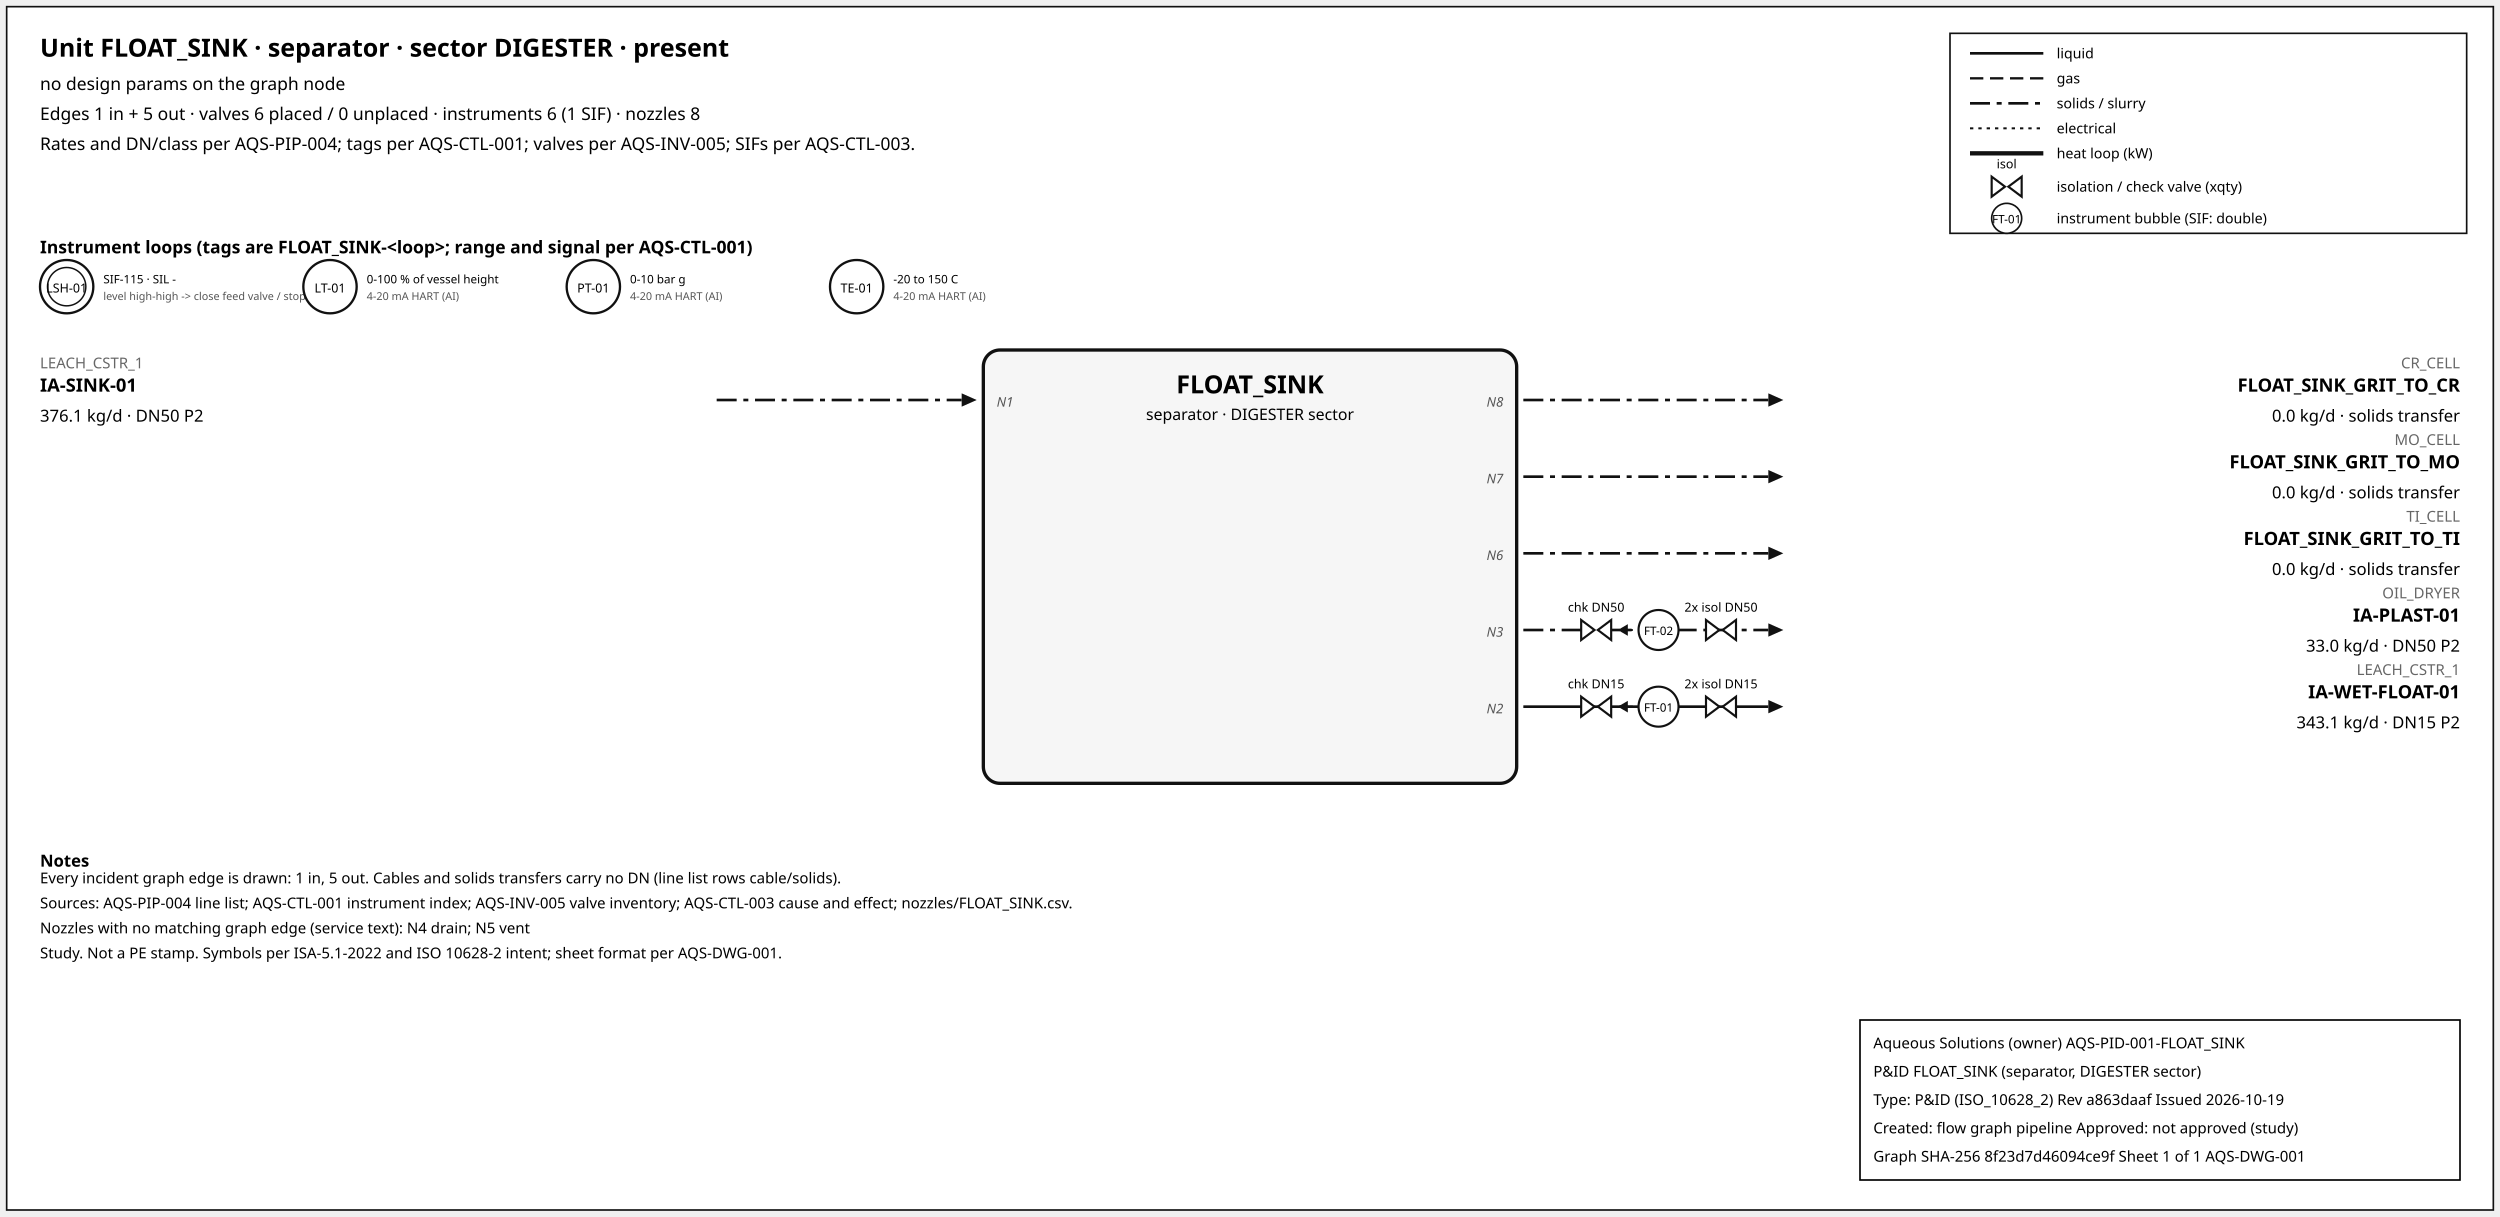
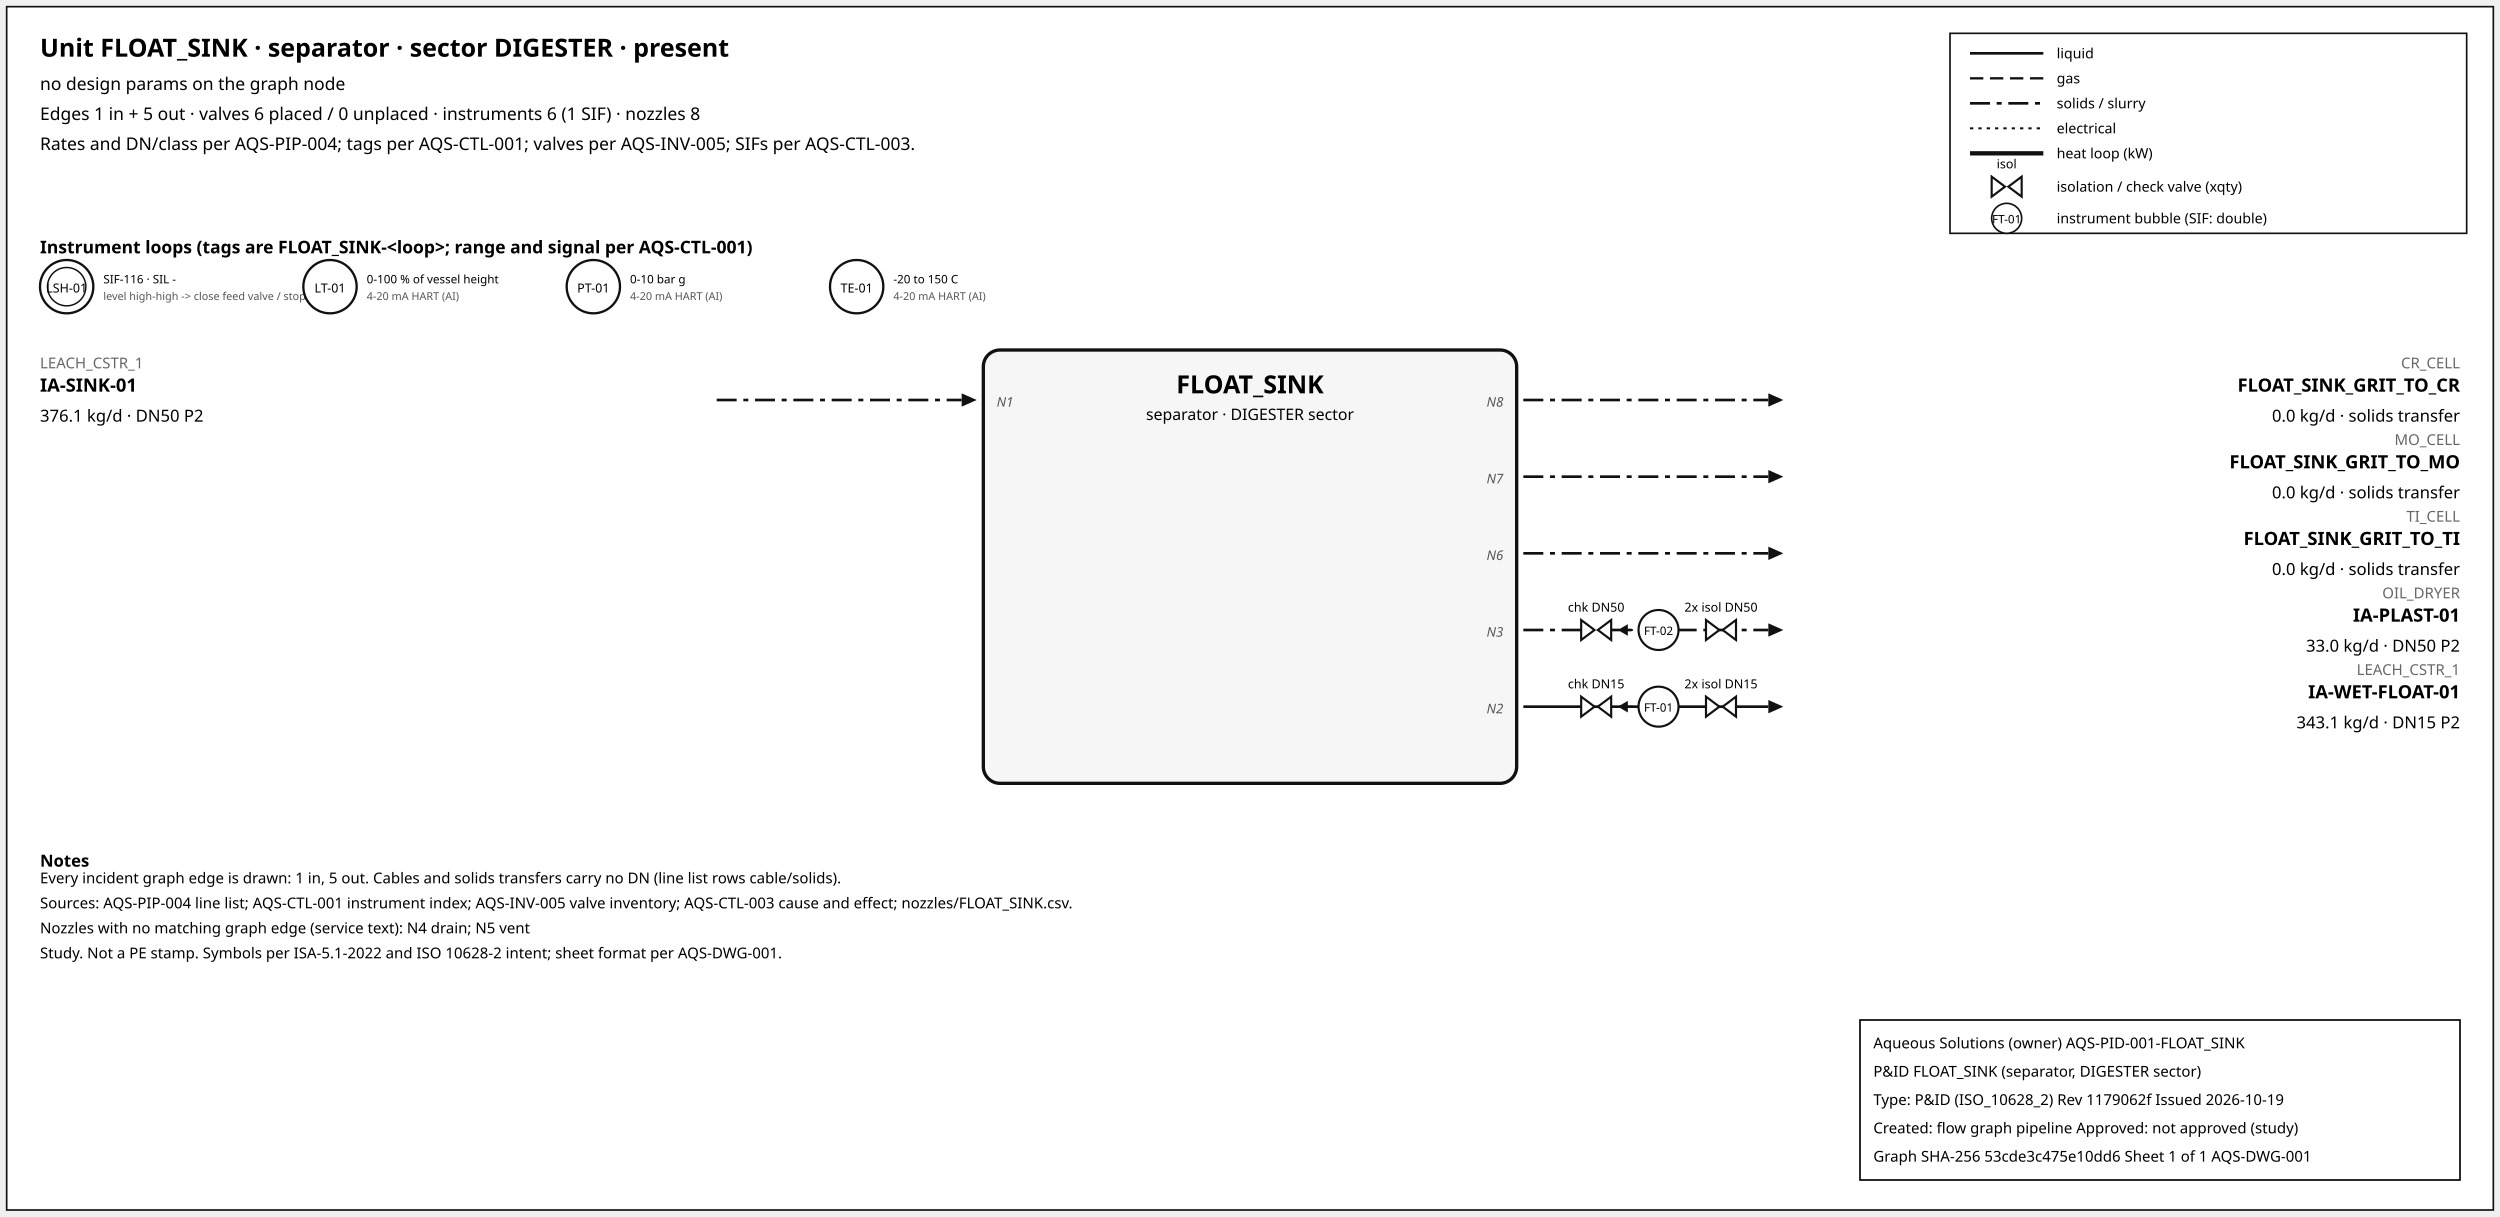
<svg xmlns="http://www.w3.org/2000/svg" width="1500" height="730" font-family="sans-serif">
  <rect x="4" y="4" width="1492" height="722" fill="white" stroke="#111" />
  <text x="24" y="34" font-size="15" font-weight="600">Unit FLOAT_SINK · separator · sector DIGESTER · present</text>
  <text x="24" y="54" font-size="10.5">no design params on the graph node</text>
  <text x="24" y="72" font-size="10.5">Edges 1 in + 5 out · valves 6 placed / 0 unplaced · instruments 6 (1 SIF) · nozzles 8</text>
  <text x="24" y="90" font-size="10.5">Rates and DN/class per AQS-PIP-004; tags per AQS-CTL-001; valves per AQS-INV-005; SIFs per AQS-CTL-003.</text>
  <rect x="1170" y="20" width="310" height="120" fill="white" stroke="#111" />
  <line x1="1182" y1="32" x2="1226" y2="32" stroke="#111" stroke-width="1.6" />
  <text x="1234" y="35" font-size="8.5">liquid</text>
  <line x1="1182" y1="47" x2="1226" y2="47" stroke="#111" stroke-width="1.4" stroke-dasharray="8,4" />
  <text x="1234" y="50" font-size="8.5">gas</text>
  <line x1="1182" y1="62" x2="1226" y2="62" stroke="#111" stroke-width="1.6" stroke-dasharray="12,4,3,4" />
  <text x="1234" y="65" font-size="8.5">solids / slurry</text>
  <line x1="1182" y1="77" x2="1226" y2="77" stroke="#111" stroke-width="1.2" stroke-dasharray="2,3" />
  <text x="1234" y="80" font-size="8.5">electrical</text>
  <line x1="1182" y1="92" x2="1226" y2="92" stroke="#111" stroke-width="2.6" />
  <text x="1234" y="95" font-size="8.5">heat loop (kW)</text>
  <path d="M 1195.0,106 L 1203.0,112 L 1195.0,118 Z M 1213.0,106 L 1205.0,112 L 1213.0,118 Z" fill="white" stroke="#111" stroke-width="1.3" />
  <text x="1204.0" y="101.0" font-size="7.5" text-anchor="middle">isol</text>
  <text x="1234" y="115" font-size="8.5">isolation / check valve (xqty)</text>
  <circle cx="1204" cy="131" r="9" fill="white" stroke="#111" />
  <text x="1204" y="134" font-size="7" text-anchor="middle">FT-01</text>
  <text x="1234" y="134" font-size="8.5">instrument bubble (SIF: double)</text>
  <text x="24" y="152" font-size="10.5" font-weight="600">Instrument loops (tags are FLOAT_SINK-&lt;loop&gt;; range and signal per AQS-CTL-001)</text>
  <circle cx="40" cy="172" r="16" fill="white" stroke="#111" stroke-width="1.4" />
  <circle cx="40" cy="172" r="11.5" fill="none" stroke="#111" stroke-width="0.9" />
  <text x="40" y="175.5" font-size="7.5" text-anchor="middle">LSH-01</text>
-   <text x="62" y="170" font-size="7">SIF-115 · SIL -</text>
+   <text x="62" y="170" font-size="7">SIF-116 · SIL -</text>
  <text x="62" y="180" font-size="6.5" fill="#555">level high-high -&gt; close feed valve / stop f</text>
  <circle cx="198" cy="172" r="16" fill="white" stroke="#111" stroke-width="1.4" />
  <text x="198" y="175.5" font-size="7.5" text-anchor="middle">LT-01</text>
  <text x="220" y="170" font-size="7">0-100 % of vessel height</text>
  <text x="220" y="180" font-size="6.5" fill="#555">4-20 mA HART (AI)</text>
  <circle cx="356" cy="172" r="16" fill="white" stroke="#111" stroke-width="1.4" />
  <text x="356" y="175.5" font-size="7.5" text-anchor="middle">PT-01</text>
  <text x="378" y="170" font-size="7">0-10 bar g</text>
  <text x="378" y="180" font-size="6.5" fill="#555">4-20 mA HART (AI)</text>
  <circle cx="514" cy="172" r="16" fill="white" stroke="#111" stroke-width="1.4" />
  <text x="514" y="175.5" font-size="7.5" text-anchor="middle">TE-01</text>
  <text x="536" y="170" font-size="7">-20 to 150 C</text>
  <text x="536" y="180" font-size="6.5" fill="#555">4-20 mA HART (AI)</text>
  <rect x="590" y="210" width="320" height="260" rx="10" fill="#f6f6f6" stroke="#111" stroke-width="2" />
  <text x="750.0" y="236" font-size="15" font-weight="700" text-anchor="middle">FLOAT_SINK</text>
  <text x="750.0" y="252" font-size="9.5" text-anchor="middle">separator · DIGESTER sector</text>
  <line x1="430" y1="240" x2="577" y2="240" stroke="#111" stroke-width="1.6" stroke-dasharray="12,4,3,4" class="edge-in" />
  <polygon points="586,240 577,236 577,244" fill="#111" />
  <text x="24" y="221" font-size="9" fill="#666" text-anchor="start">LEACH_CSTR_1</text>
  <text x="24" y="235" font-size="11" font-weight="600" text-anchor="start">IA-SINK-01</text>
  <text x="24" y="253" font-size="10" text-anchor="start">376.1 kg/d · DN50 P2</text>
  <text x="598" y="244" font-size="8" font-style="italic" fill="#555" text-anchor="start">N1</text>
  <line x1="914" y1="240" x2="1061" y2="240" stroke="#111" stroke-width="1.6" stroke-dasharray="12,4,3,4" class="edge-out" />
  <polygon points="1070,240 1061,236 1061,244" fill="#111" />
  <text x="1476" y="221" font-size="9" fill="#666" text-anchor="end">CR_CELL</text>
  <text x="1476" y="235" font-size="11" font-weight="600" text-anchor="end">FLOAT_SINK_GRIT_TO_CR</text>
  <text x="1476" y="253" font-size="10" text-anchor="end">0.0 kg/d · solids transfer</text>
  <text x="902" y="244" font-size="8" font-style="italic" fill="#555" text-anchor="end">N8</text>
  <line x1="914" y1="286" x2="1061" y2="286" stroke="#111" stroke-width="1.6" stroke-dasharray="12,4,3,4" class="edge-out" />
  <polygon points="1070,286 1061,282 1061,290" fill="#111" />
  <text x="1476" y="267" font-size="9" fill="#666" text-anchor="end">MO_CELL</text>
  <text x="1476" y="281" font-size="11" font-weight="600" text-anchor="end">FLOAT_SINK_GRIT_TO_MO</text>
  <text x="1476" y="299" font-size="10" text-anchor="end">0.0 kg/d · solids transfer</text>
  <text x="902" y="290" font-size="8" font-style="italic" fill="#555" text-anchor="end">N7</text>
  <line x1="914" y1="332" x2="1061" y2="332" stroke="#111" stroke-width="1.6" stroke-dasharray="12,4,3,4" class="edge-out" />
  <polygon points="1070,332 1061,328 1061,336" fill="#111" />
  <text x="1476" y="313" font-size="9" fill="#666" text-anchor="end">TI_CELL</text>
  <text x="1476" y="327" font-size="11" font-weight="600" text-anchor="end">FLOAT_SINK_GRIT_TO_TI</text>
  <text x="1476" y="345" font-size="10" text-anchor="end">0.0 kg/d · solids transfer</text>
  <text x="902" y="336" font-size="8" font-style="italic" fill="#555" text-anchor="end">N6</text>
  <line x1="914" y1="378" x2="1061" y2="378" stroke="#111" stroke-width="1.6" stroke-dasharray="12,4,3,4" class="edge-out" />
  <polygon points="1070,378 1061,374 1061,382" fill="#111" />
  <text x="1476" y="359" font-size="9" fill="#666" text-anchor="end">OIL_DRYER</text>
  <text x="1476" y="373" font-size="11" font-weight="600" text-anchor="end">IA-PLAST-01</text>
  <text x="1476" y="391" font-size="10" text-anchor="end">33.0 kg/d · DN50 P2</text>
  <text x="902" y="382" font-size="8" font-style="italic" fill="#555" text-anchor="end">N3</text>
  <line x1="979.7" y1="378" x2="971.7" y2="378" stroke="#111" stroke-width="1.2" />
  <polygon points="970.7,378 976.7,374.5 976.7,381.5" fill="#111" />
  <path d="M 948.7,372 L 956.7,378 L 948.7,384 Z M 966.7,372 L 958.7,378 L 966.7,384 Z" fill="white" stroke="#111" stroke-width="1.3" />
  <text x="957.7" y="367.0" font-size="7.5" text-anchor="middle">chk DN50</text>
  <path d="M 1023.6,372 L 1031.6,378 L 1023.6,384 Z M 1041.6,372 L 1033.6,378 L 1041.6,384 Z" fill="white" stroke="#111" stroke-width="1.3" />
  <text x="1032.6" y="367.0" font-size="7.5" text-anchor="middle">2x isol DN50</text>
  <circle cx="995.12" cy="378" r="12" fill="white" stroke="#111" stroke-width="1.3" />
  <text x="995.12" y="381" font-size="7" text-anchor="middle">FT-02</text>
  <line x1="914" y1="424" x2="1061" y2="424" stroke="#111" stroke-width="1.6" class="edge-out" />
  <polygon points="1070,424 1061,420 1061,428" fill="#111" />
  <text x="1476" y="405" font-size="9" fill="#666" text-anchor="end">LEACH_CSTR_1</text>
  <text x="1476" y="419" font-size="11" font-weight="600" text-anchor="end">IA-WET-FLOAT-01</text>
  <text x="1476" y="437" font-size="10" text-anchor="end">343.1 kg/d · DN15 P2</text>
  <text x="902" y="428" font-size="8" font-style="italic" fill="#555" text-anchor="end">N2</text>
  <line x1="979.7" y1="424" x2="971.7" y2="424" stroke="#111" stroke-width="1.2" />
  <polygon points="970.7,424 976.7,420.5 976.7,427.5" fill="#111" />
  <path d="M 948.7,418 L 956.7,424 L 948.7,430 Z M 966.7,418 L 958.7,424 L 966.7,430 Z" fill="white" stroke="#111" stroke-width="1.3" />
  <text x="957.7" y="413.0" font-size="7.5" text-anchor="middle">chk DN15</text>
  <path d="M 1023.6,418 L 1031.6,424 L 1023.6,430 Z M 1041.6,418 L 1033.6,424 L 1041.6,430 Z" fill="white" stroke="#111" stroke-width="1.3" />
  <text x="1032.6" y="413.0" font-size="7.5" text-anchor="middle">2x isol DN15</text>
  <circle cx="995.12" cy="424" r="12" fill="white" stroke="#111" stroke-width="1.3" />
  <text x="995.12" y="427" font-size="7" text-anchor="middle">FT-01</text>
  <text x="24" y="520" font-size="10" font-weight="600">Notes</text>
  <text x="24" y="530" font-size="9">Every incident graph edge is drawn: 1 in, 5 out. Cables and solids transfers carry no DN (line list rows cable/solids).</text>
  <text x="24" y="545" font-size="9">Sources: AQS-PIP-004 line list; AQS-CTL-001 instrument index; AQS-INV-005 valve inventory; AQS-CTL-003 cause and effect; nozzles/FLOAT_SINK.csv.</text>
  <text x="24" y="560" font-size="9">Nozzles with no matching graph edge (service text): N4 drain; N5 vent</text>
  <text x="24" y="575" font-size="9">Study. Not a PE stamp. Symbols per ISA-5.1-2022 and ISO 10628-2 intent; sheet format per AQS-DWG-001.</text>
  <g id="aqs-title-block">
    <rect x="1116" y="612" width="360" height="96" fill="white" stroke="black" stroke-width="1" />
    <text x="1124" y="629" font-size="9">Aqueous Solutions (owner)   AQS-PID-001-FLOAT_SINK</text>
    <text x="1124" y="646" font-size="9">P&amp;ID FLOAT_SINK (separator, DIGESTER sector)</text>
-     <text x="1124" y="663" font-size="9">Type: P&amp;ID (ISO_10628_2)   Rev a863daaf   Issued 2026-10-19</text>
+     <text x="1124" y="663" font-size="9">Type: P&amp;ID (ISO_10628_2)   Rev 1179062f   Issued 2026-10-19</text>
    <text x="1124" y="680" font-size="9">Created: flow graph pipeline   Approved: not approved (study)</text>
-     <text x="1124" y="697" font-size="9">Graph SHA-256 8f23d7d46094ce9f   Sheet 1 of 1   AQS-DWG-001</text>
+     <text x="1124" y="697" font-size="9">Graph SHA-256 53cde3c475e10dd6   Sheet 1 of 1   AQS-DWG-001</text>
  </g>
</svg>
